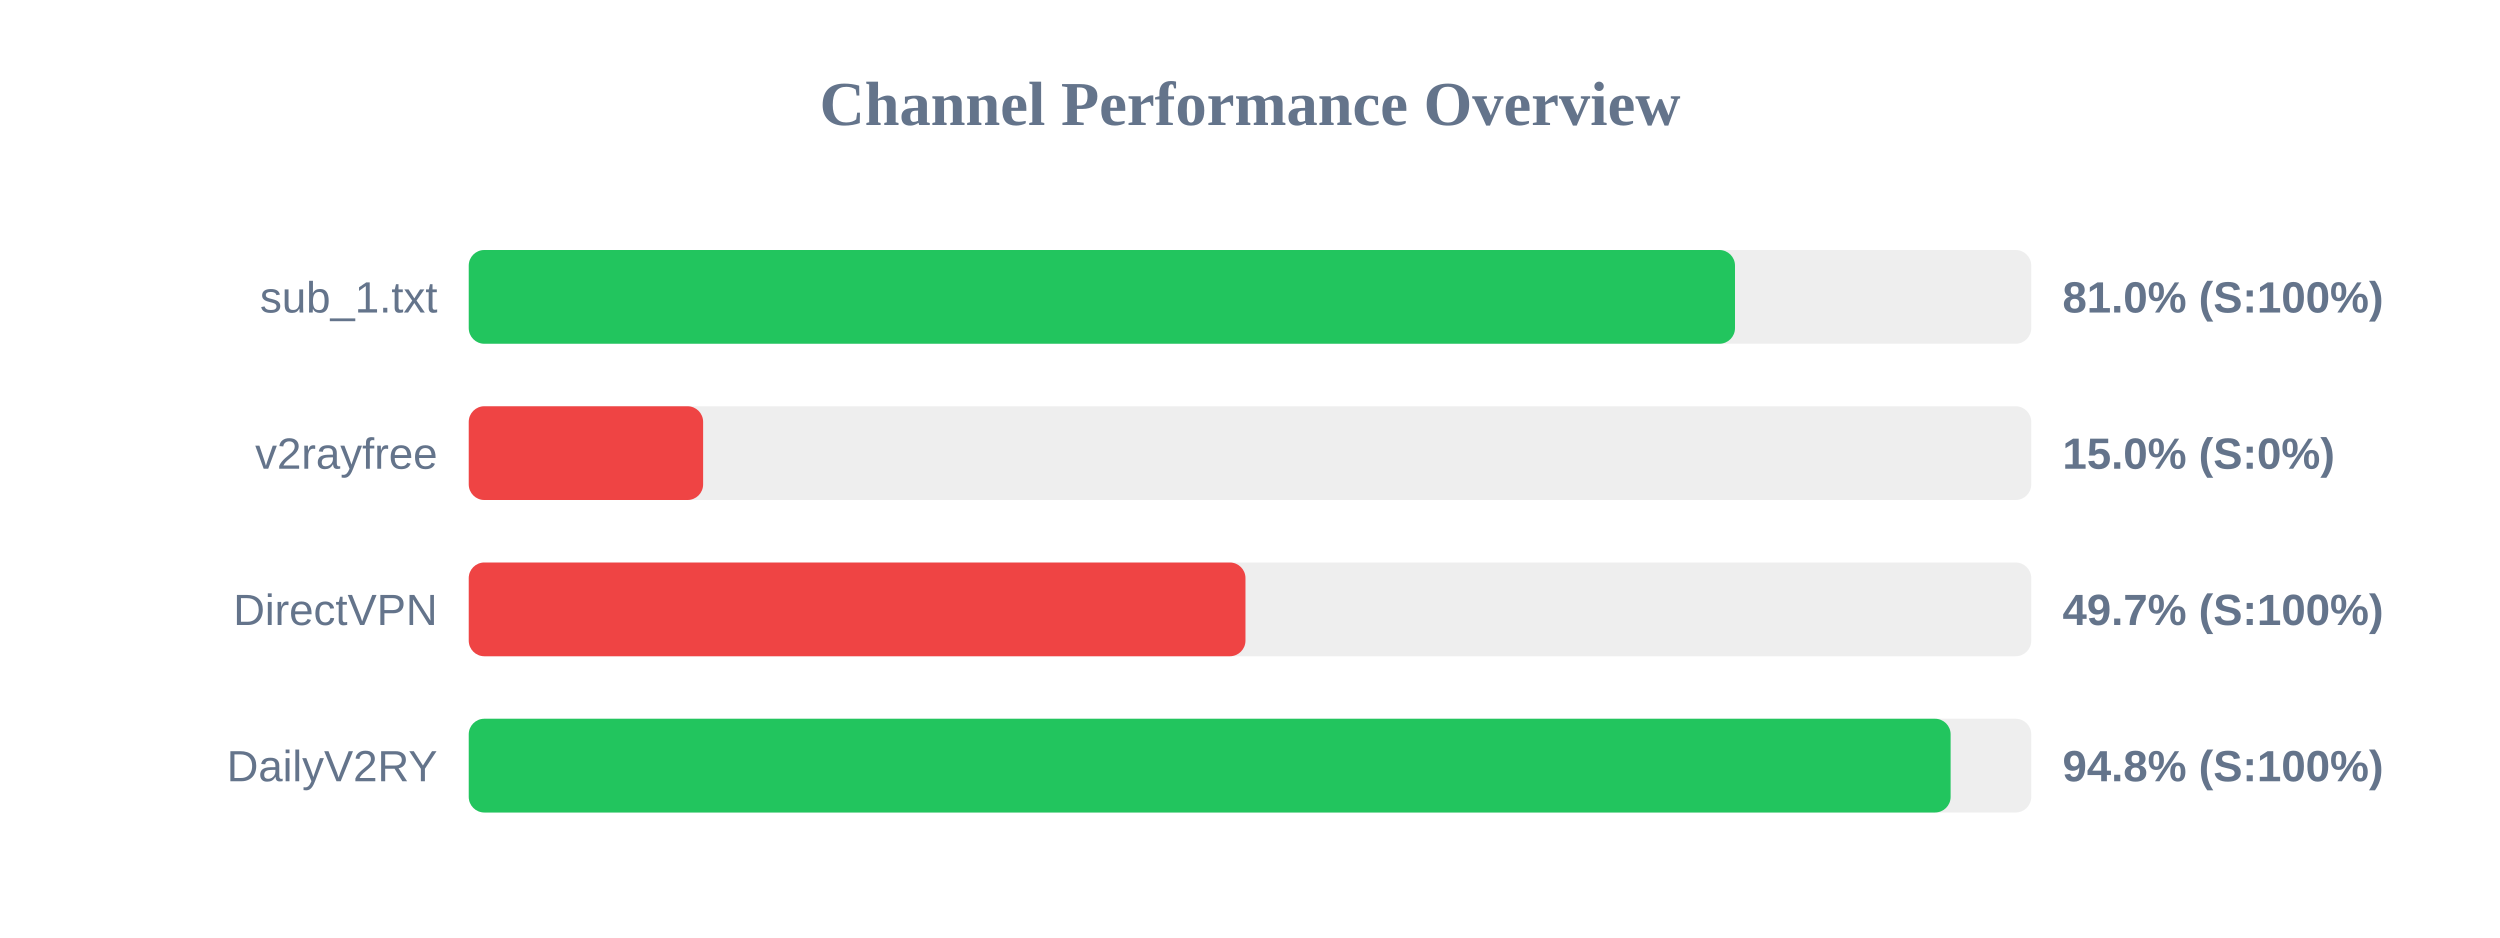
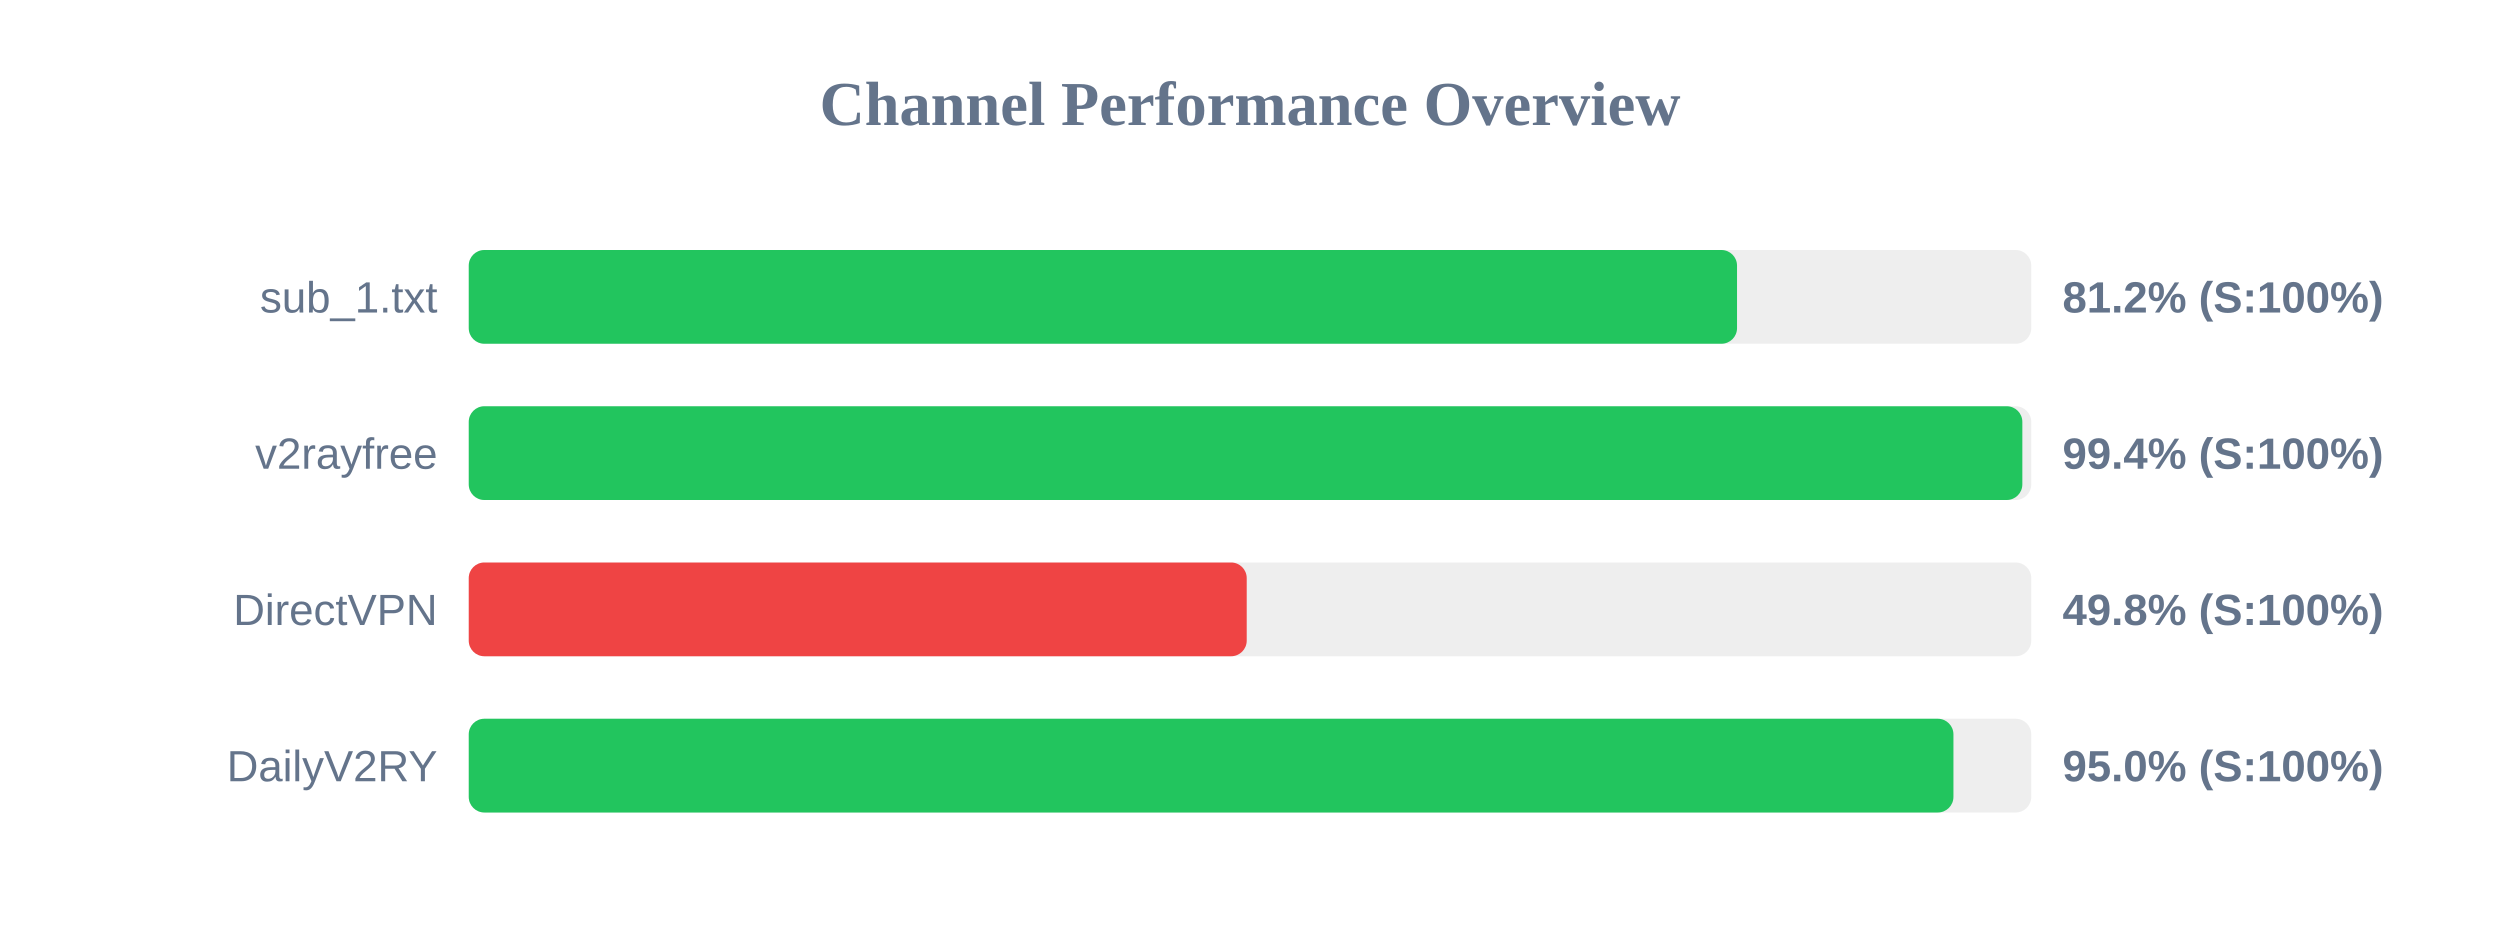
<svg xmlns="http://www.w3.org/2000/svg" width="800" height="300" version="1.1">
  <style>
        .row { font: 14px Arial; fill: #64748b; }
        .score { font: bold 14px Arial; fill: #64748b; }
    </style>
  <text x="400" y="40" text-anchor="middle" font-size="20px" font-weight="bold" fill="#64748b">Channel Performance Overview</text>
  <rect x="150" y="80" width="500" height="30" fill="#eee" rx="5" />
-   <rect x="150" y="80" width="405.2" height="30" fill="#22c55e" rx="5" />
+   <rect x="150" y="80" width="405.85" height="30" fill="#22c55e" rx="5" />
  <text x="140" y="100" text-anchor="end" class="row">sub_1.txt</text>
-   <text x="660" y="100" text-anchor="start" class="score">81.0% (S:100%)</text>
+   <text x="660" y="100" text-anchor="start" class="score">81.2% (S:100%)</text>
  <rect x="150" y="130" width="500" height="30" fill="#eee" rx="5" />
-   <rect x="150" y="130" width="75.0" height="30" fill="#ef4444" rx="5" />
+   <rect x="150" y="130" width="497.15" height="30" fill="#22c55e" rx="5" />
  <text x="140" y="150" text-anchor="end" class="row">v2rayfree</text>
-   <text x="660" y="150" text-anchor="start" class="score">15.0% (S:0%)</text>
+   <text x="660" y="150" text-anchor="start" class="score">99.4% (S:100%)</text>
  <rect x="150" y="180" width="500" height="30" fill="#eee" rx="5" />
-   <rect x="150" y="180" width="248.55" height="30" fill="#ef4444" rx="5" />
+   <rect x="150" y="180" width="248.95" height="30" fill="#ef4444" rx="5" />
  <text x="140" y="200" text-anchor="end" class="row">DirectVPN</text>
-   <text x="660" y="200" text-anchor="start" class="score">49.7% (S:100%)</text>
+   <text x="660" y="200" text-anchor="start" class="score">49.8% (S:100%)</text>
  <rect x="150" y="230" width="500" height="30" fill="#eee" rx="5" />
-   <rect x="150" y="230" width="474.2" height="30" fill="#22c55e" rx="5" />
+   <rect x="150" y="230" width="475.1" height="30" fill="#22c55e" rx="5" />
  <text x="140" y="250" text-anchor="end" class="row">DailyV2RY</text>
-   <text x="660" y="250" text-anchor="start" class="score">94.8% (S:100%)</text>
+   <text x="660" y="250" text-anchor="start" class="score">95.0% (S:100%)</text>
</svg>
